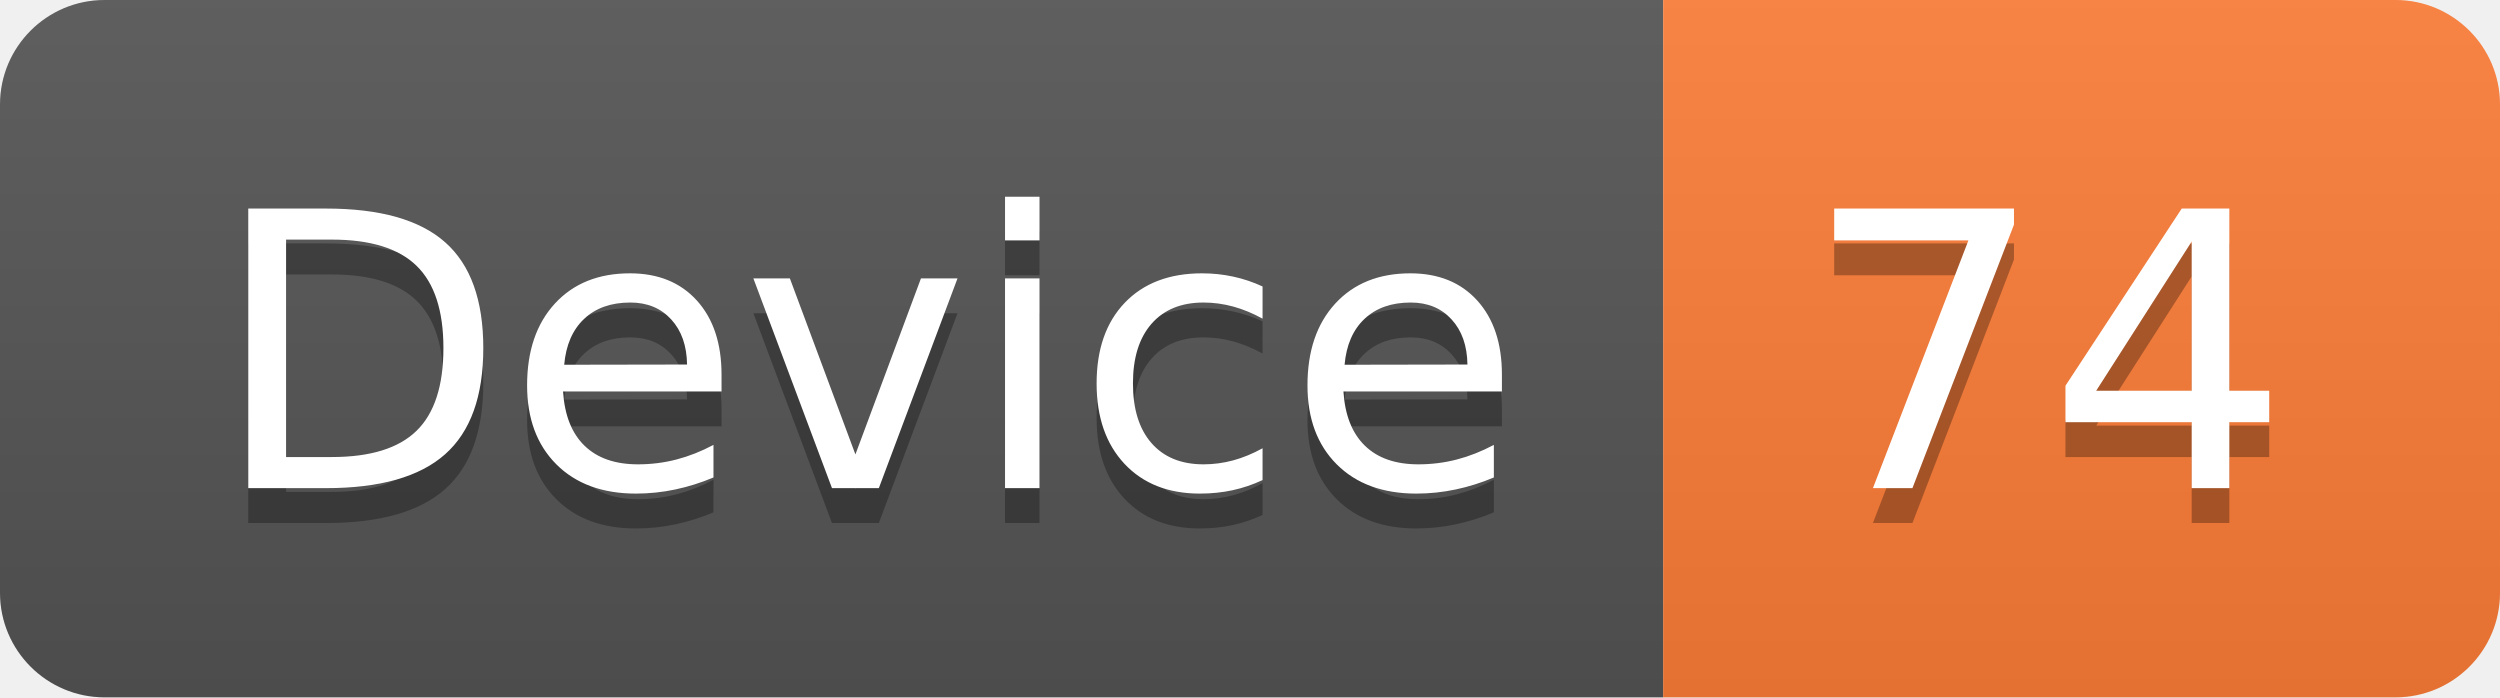
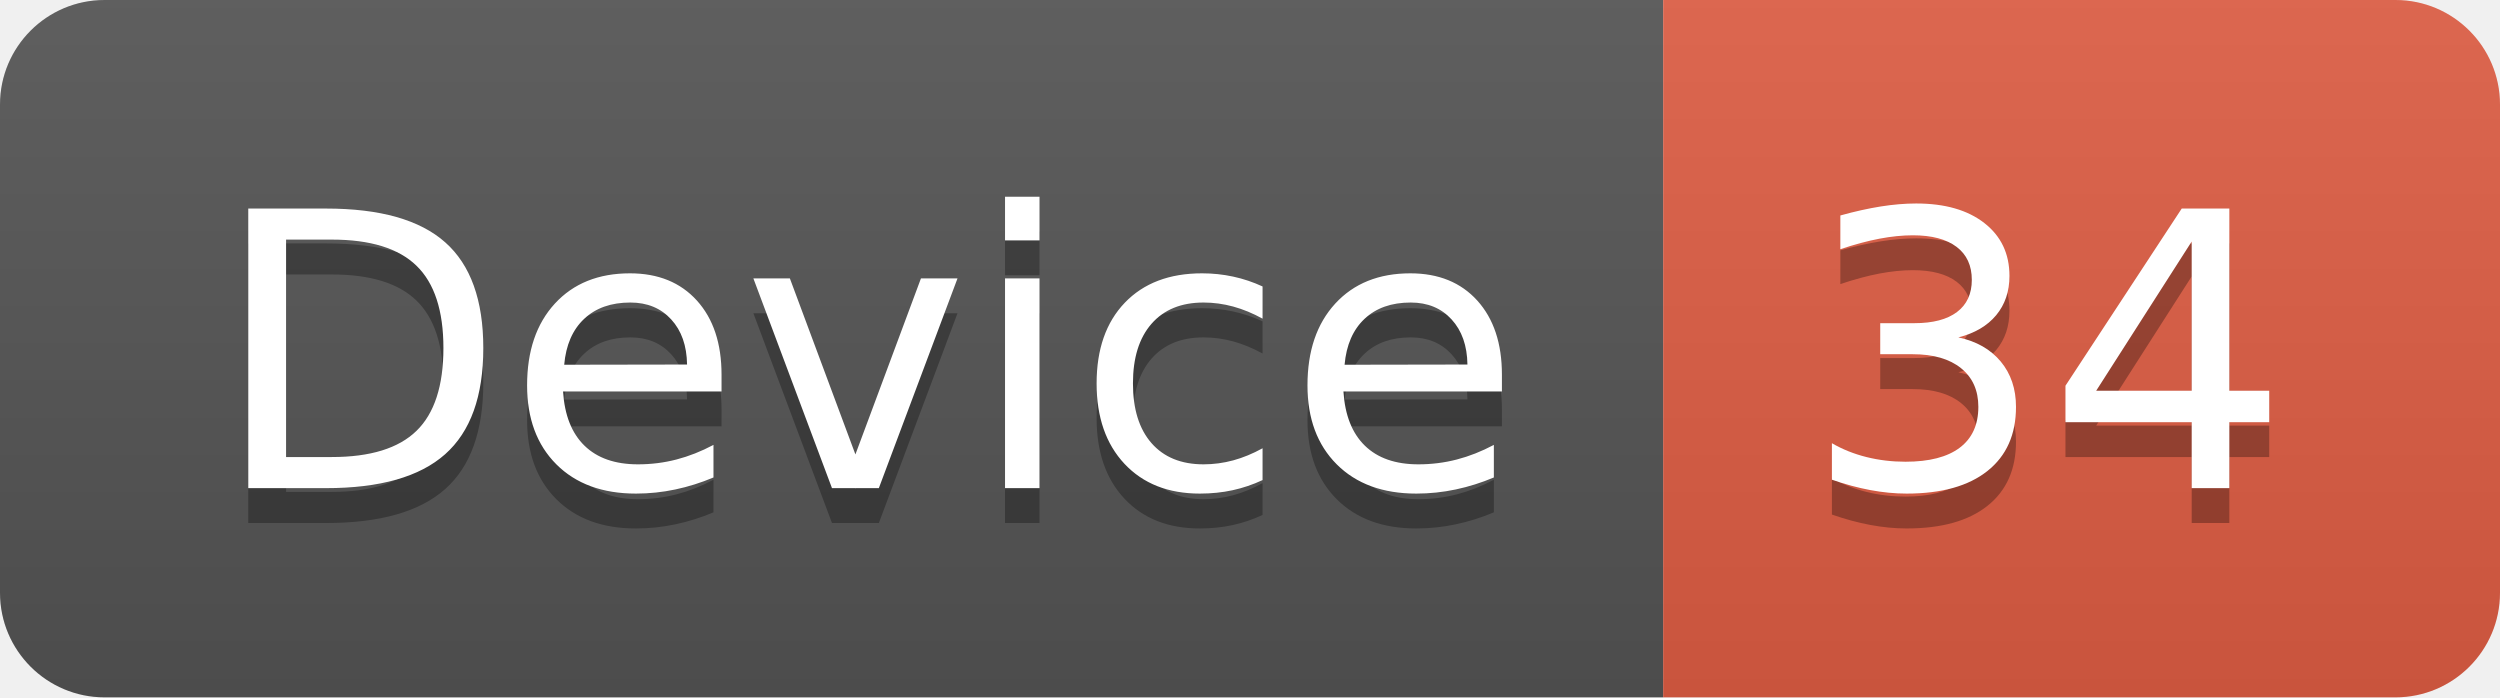
<svg xmlns="http://www.w3.org/2000/svg" width="71.7" height="20">
  <linearGradient id="smooth" x2="0" y2="100%">
    <stop offset="0" stop-color="#bbb" stop-opacity=".1" />
    <stop offset="1" stop-opacity=".1" />
  </linearGradient>
  <clipPath id="round">
    <rect width="71.7" height="20" rx="3" fill="#fff" />
  </clipPath>
  <g clip-path="url(#round)">
    <rect width="47.7" height="20" fill="#555" />
-     <rect x="47.7" width="24.0" height="20" fill="#fe7d37" />
+     <rect x="47.7" width="24.0" height="20" fill="#e05d44" />
    <rect width="71.7" height="20" fill="url(#smooth)" />
  </g>
  <g fill="#fff" text-anchor="middle" font-family="DejaVu Sans,Verdana,Geneva,sans-serif" font-size="110">
    <text x="248.5" y="150" fill="#010101" fill-opacity=".3" transform="scale(0.1)" textLength="377.0" lengthAdjust="spacing">Device</text>
    <text x="248.5" y="140" transform="scale(0.1)" textLength="377.0" lengthAdjust="spacing">Device</text>
-     <text x="587.0" y="150" fill="#010101" fill-opacity=".3" transform="scale(0.1)" textLength="140.0" lengthAdjust="spacing">74</text>
-     <text x="587.0" y="140" transform="scale(0.1)" textLength="140.0" lengthAdjust="spacing">74</text>
+     <text x="587.0" y="150" fill="#010101" fill-opacity=".3" transform="scale(0.1)" textLength="140.0" lengthAdjust="spacing">34</text>
+     <text x="587.0" y="140" transform="scale(0.1)" textLength="140.0" lengthAdjust="spacing">34</text>
  </g>
</svg>
